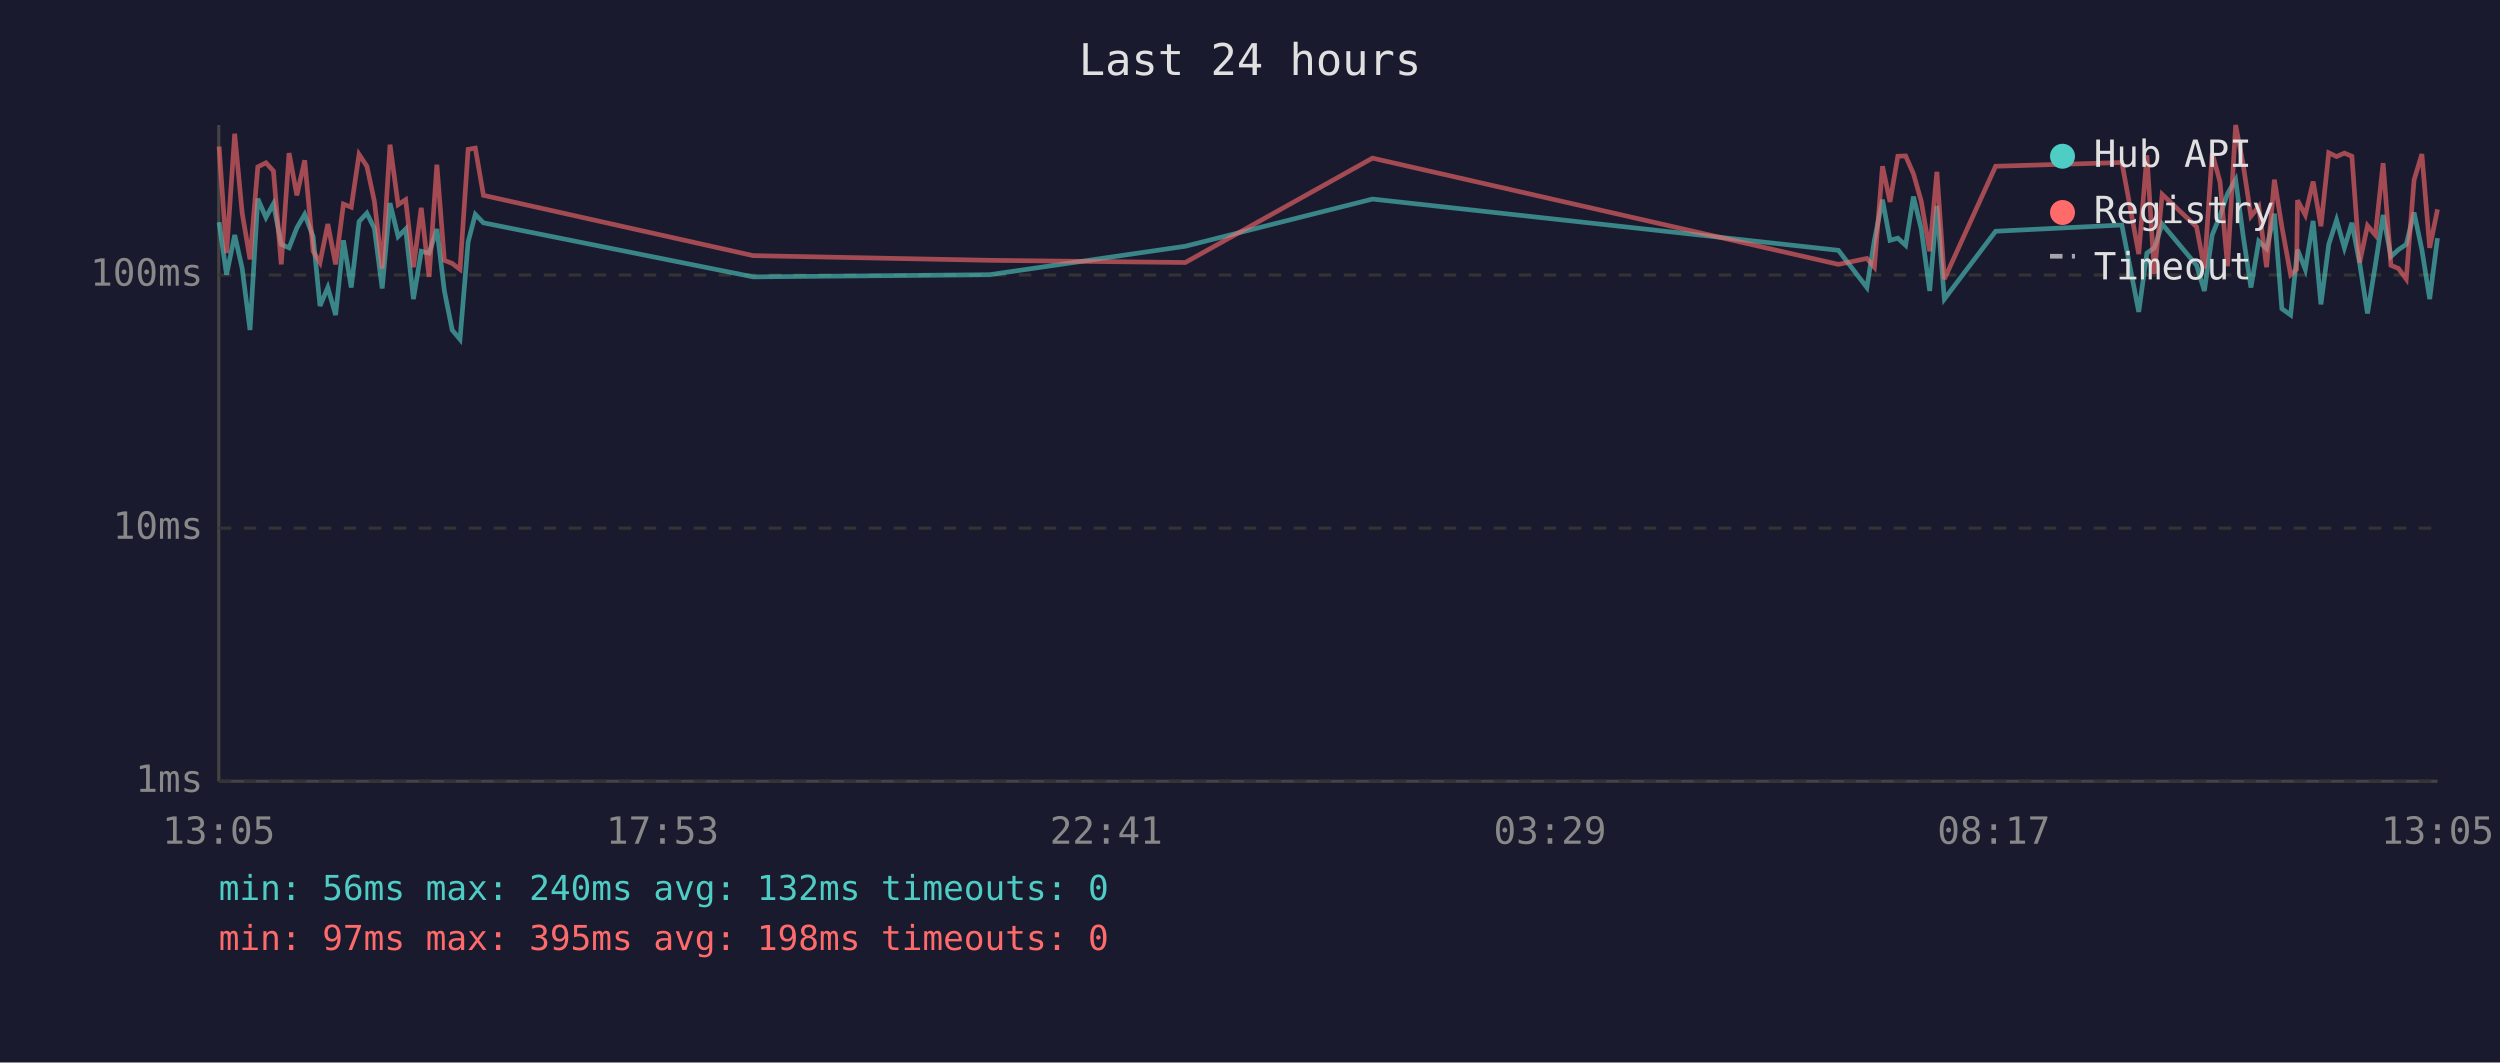
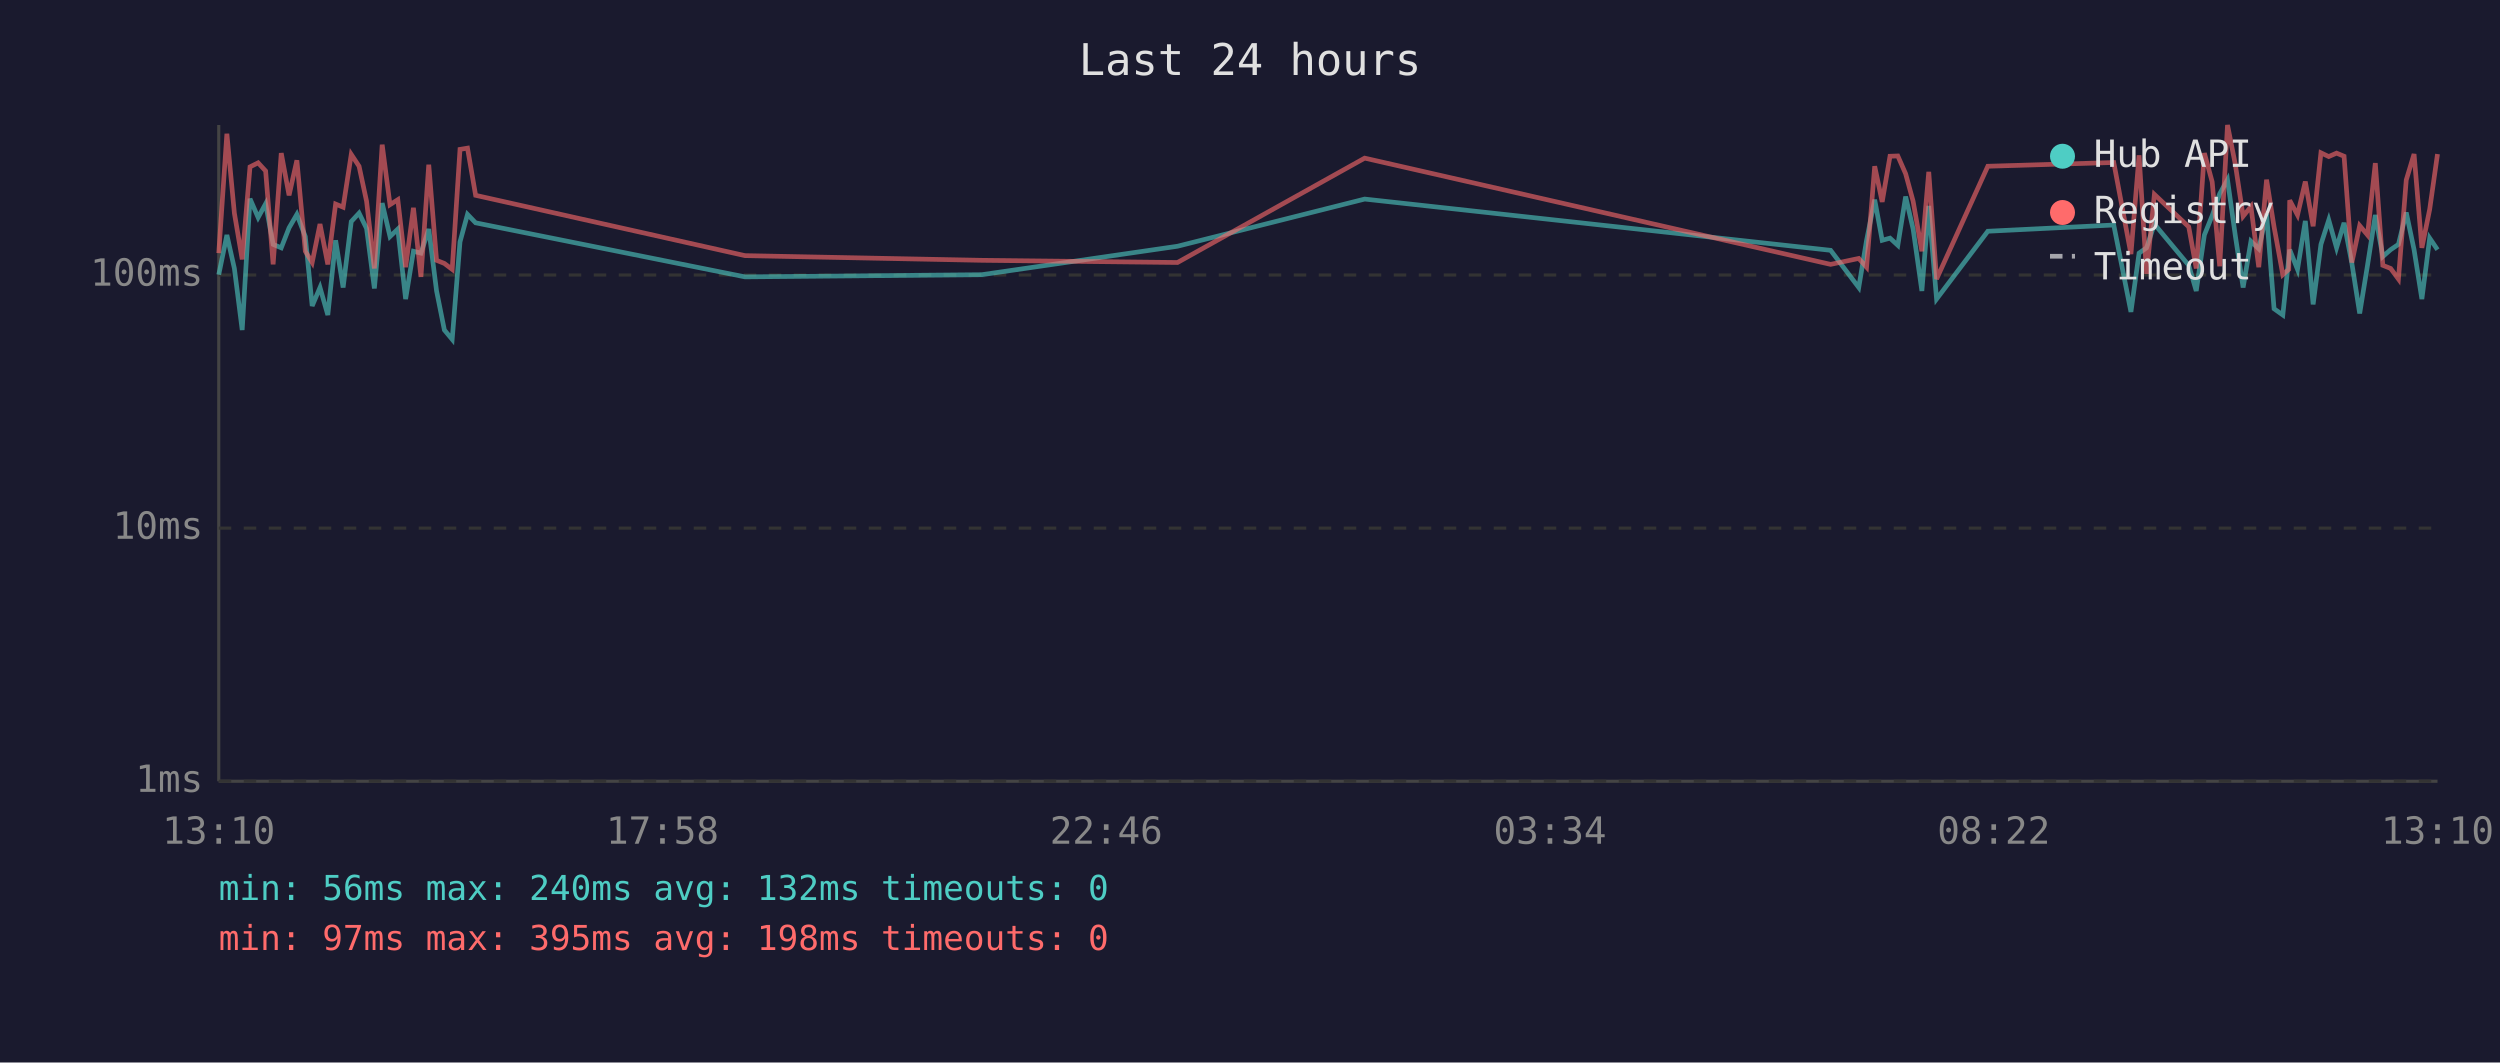
<svg xmlns="http://www.w3.org/2000/svg" viewBox="0 0 800 340" font-family="monospace" font-size="12">
  <rect width="800" height="340" fill="#1a1a2e" />
  <text x="400" y="24" fill="#e0e0e0" font-size="14" text-anchor="middle">Last 24 hours</text>
  <line x1="70" y1="40" x2="70" y2="250" stroke="#444" stroke-width="1" />
  <line x1="70" y1="250" x2="780" y2="250" stroke="#444" stroke-width="1" />
  <line x1="70" y1="250" x2="780" y2="250" stroke="#333" stroke-width="1" stroke-dasharray="4" />
  <text x="65" y="250" fill="#888" text-anchor="end" dominant-baseline="middle">1ms</text>
  <line x1="70" y1="169" x2="780" y2="169" stroke="#333" stroke-width="1" stroke-dasharray="4" />
  <text x="65" y="169" fill="#888" text-anchor="end" dominant-baseline="middle">10ms</text>
  <line x1="70" y1="88" x2="780" y2="88" stroke="#333" stroke-width="1" stroke-dasharray="4" />
  <text x="65" y="88" fill="#888" text-anchor="end" dominant-baseline="middle">100ms</text>
-   <text x="70" y="270" fill="#888" text-anchor="middle">13:05</text>
-   <text x="212" y="270" fill="#888" text-anchor="middle">17:53</text>
-   <text x="354" y="270" fill="#888" text-anchor="middle">22:41</text>
-   <text x="496" y="270" fill="#888" text-anchor="middle">03:29</text>
-   <text x="638" y="270" fill="#888" text-anchor="middle">08:17</text>
-   <text x="780" y="270" fill="#888" text-anchor="middle">13:05</text>
-   <polyline points="70.1,71.1 72.5,87.9 75.1,75.2 77.5,85.9 80.0,105.6 82.5,63.6 85.1,69.6 87.5,65.2 90.0,78.2 92.5,79.3 95.0,72.9 97.5,68.6 100.2,75.7 102.4,97.9 104.9,92.0 107.4,100.8 109.9,76.9 112.4,92.0 114.9,70.9 117.4,68.2 119.8,73.1 122.3,92.3 124.8,65.0 127.4,75.7 129.8,73.3 132.3,95.7 134.8,80.4 137.3,81.0 139.8,73.3 142.2,93.1 144.7,105.6 147.2,108.6 149.8,77.4 152.1,68.6 154.7,71.3 241.0,88.6 316.7,87.9 379.3,78.8 439.2,63.7 588.3,80.1 597.4,92.0 599.8,76.9 602.4,63.9 604.8,76.9 607.3,76.2 609.8,78.5 612.3,62.9 614.8,73.3 617.5,93.1 619.8,65.9 622.2,95.7 638.6,74.0 679.0,72.0 684.4,99.8 687.0,81.0 689.4,79.3 691.9,71.7 702.9,84.9 705.4,93.1 707.9,75.2 710.4,69.0 712.8,62.0 715.4,57.5 717.8,75.4 720.3,92.0 722.8,77.2 725.3,79.6 727.8,68.4 730.2,98.8 733.0,100.8 734.9,82.7 735.2,79.9 737.7,86.2 740.2,70.7 742.7,97.4 745.2,78.2 747.7,70.4 750.2,79.3 752.6,71.3 755.1,84.3 757.6,100.3 760.1,84.9 762.6,68.8 765.1,82.1 767.5,79.9 770.0,78.2 772.5,68.0 775.0,79.9 777.5,95.7 780.0,76.2" fill="none" stroke="#4ecdc4" stroke-width="1.5" opacity="0.6" />
-   <polyline points="70.1,46.9 72.5,81.0 75.1,42.8 77.5,68.2 80.0,83.0 82.5,53.4 85.1,52.1 87.5,54.7 90.0,84.6 92.5,49.0 95.0,62.5 97.5,51.3 100.2,80.4 102.4,84.0 104.9,71.7 107.4,84.6 109.9,65.3 112.4,66.3 114.9,49.4 117.4,53.2 119.8,64.4 122.3,85.9 124.8,46.3 127.4,65.5 129.8,63.9 132.3,85.5 134.8,66.5 137.3,88.6 139.8,52.7 142.2,83.3 144.7,84.3 147.2,86.2 149.8,47.8 152.1,47.4 154.7,62.5 241.0,81.8 316.7,83.3 379.3,84.0 439.2,50.6 588.3,84.6 597.4,82.7 599.8,85.5 602.4,53.2 604.8,64.6 607.3,50.0 609.8,49.9 612.3,55.6 614.8,64.4 617.5,80.4 619.8,55.0 622.2,89.3 638.6,53.2 679.0,52.0 684.4,81.3 687.0,49.7 689.4,87.6 691.9,62.2 702.9,72.6 705.4,85.9 707.9,49.0 710.4,58.2 712.8,85.2 715.4,40.0 717.8,52.6 720.3,69.2 722.8,66.1 725.3,85.5 727.8,57.5 730.2,72.6 733.0,87.9 734.9,86.2 735.2,64.1 737.7,68.8 740.2,58.1 742.7,72.4 745.2,48.9 747.7,50.1 750.2,49.0 752.6,50.0 755.1,84.0 757.6,72.2 760.1,75.2 762.6,52.2 765.1,84.9 767.5,85.9 770.0,89.3 772.5,57.6 775.0,49.3 777.5,79.3 780.0,67.0" fill="none" stroke="#ff6b6b" stroke-width="1.5" opacity="0.6" />
+   <text x="70" y="270" fill="#888" text-anchor="middle">13:10</text>
+   <text x="212" y="270" fill="#888" text-anchor="middle">17:58</text>
+   <text x="354" y="270" fill="#888" text-anchor="middle">22:46</text>
+   <text x="496" y="270" fill="#888" text-anchor="middle">03:34</text>
+   <text x="638" y="270" fill="#888" text-anchor="middle">08:22</text>
+   <text x="780" y="270" fill="#888" text-anchor="middle">13:10</text>
+   <polyline points="70.0,87.9 72.6,75.2 75.0,85.9 77.5,105.6 80.0,63.6 82.6,69.6 85.0,65.2 87.4,78.2 90.0,79.3 92.5,72.9 95.0,68.6 97.7,75.7 99.9,97.9 102.4,92.0 104.9,100.8 107.4,76.9 109.8,92.0 112.4,70.9 114.9,68.2 117.3,73.1 119.8,92.3 122.3,65.0 124.8,75.7 127.3,73.3 129.8,95.7 132.3,80.4 134.7,81.0 137.2,73.3 139.7,93.1 142.2,105.6 144.7,108.6 147.2,77.4 149.6,68.6 152.2,71.3 238.4,88.6 314.2,87.9 376.8,78.8 436.7,63.7 585.8,80.1 594.8,92.0 597.3,76.9 599.9,63.9 602.3,76.9 604.8,76.2 607.3,78.5 609.8,62.9 612.2,73.3 615.0,93.1 617.2,65.9 619.7,95.7 636.1,74.0 676.4,72.0 681.9,99.8 684.5,81.0 686.9,79.3 689.4,71.7 700.4,84.9 702.8,93.1 705.4,75.2 707.9,69.0 710.3,62.0 712.8,57.5 715.3,75.4 717.8,92.0 720.3,77.2 722.8,79.6 725.3,68.4 727.7,98.8 730.5,100.8 732.4,82.7 732.7,79.9 735.2,86.2 737.7,70.7 740.2,97.4 742.7,78.2 745.2,70.4 747.7,79.3 750.1,71.3 752.6,84.3 755.1,100.3 757.6,84.9 760.1,68.8 762.5,82.1 765.0,79.9 767.5,78.2 770.0,68.0 772.5,79.9 775.0,95.7 777.5,76.2 780.0,79.9" fill="none" stroke="#4ecdc4" stroke-width="1.5" opacity="0.6" />
+   <polyline points="70.0,81.0 72.6,42.8 75.0,68.2 77.5,83.0 80.0,53.4 82.6,52.1 85.0,54.7 87.4,84.6 90.0,49.0 92.5,62.5 95.0,51.3 97.7,80.4 99.9,84.0 102.4,71.7 104.9,84.6 107.4,65.3 109.8,66.3 112.4,49.4 114.9,53.2 117.3,64.4 119.8,85.9 122.3,46.3 124.8,65.5 127.3,63.9 129.8,85.5 132.3,66.5 134.7,88.6 137.2,52.7 139.7,83.3 142.2,84.3 144.7,86.2 147.2,47.8 149.6,47.4 152.2,62.5 238.4,81.8 314.2,83.3 376.8,84.0 436.7,50.6 585.8,84.6 594.8,82.7 597.3,85.5 599.9,53.2 602.3,64.6 604.8,50.0 607.3,49.9 609.8,55.6 612.2,64.4 615.0,80.4 617.2,55.0 619.7,89.3 636.1,53.2 676.4,52.0 681.9,81.3 684.5,49.7 686.9,87.6 689.4,62.2 700.4,72.6 702.8,85.9 705.4,49.0 707.9,58.2 710.3,85.2 712.8,40.0 715.3,52.6 717.8,69.2 720.3,66.1 722.8,85.5 725.3,57.5 727.7,72.6 730.5,87.9 732.4,86.2 732.7,64.1 735.2,68.8 737.7,58.1 740.2,72.4 742.7,48.9 745.2,50.1 747.7,49.0 750.1,50.0 752.6,84.0 755.1,72.2 757.6,75.2 760.1,52.2 762.5,84.9 765.0,85.9 767.5,89.3 770.0,57.6 772.5,49.3 775.0,79.3 777.5,67.0 780.0,49.3" fill="none" stroke="#ff6b6b" stroke-width="1.5" opacity="0.6" />
  <circle cx="660" cy="50" r="4" fill="#4ecdc4" />
  <text x="670" y="50" fill="#e0e0e0" dominant-baseline="middle">Hub API</text>
  <circle cx="660" cy="68" r="4" fill="#ff6b6b" />
  <text x="670" y="68" fill="#e0e0e0" dominant-baseline="middle">Registry</text>
  <line x1="656" y1="82" x2="664" y2="82" stroke="#e0e0e0" stroke-width="1.5" stroke-dasharray="4,3" opacity="0.7" />
  <text x="670" y="86" fill="#e0e0e0" dominant-baseline="middle">Timeout</text>
  <text x="70" y="288" fill="#4ecdc4" font-size="11">min: 56ms  max: 240ms  avg: 132ms  timeouts: 0</text>
  <text x="70" y="304" fill="#ff6b6b" font-size="11">min: 97ms  max: 395ms  avg: 198ms  timeouts: 0</text>
</svg>
